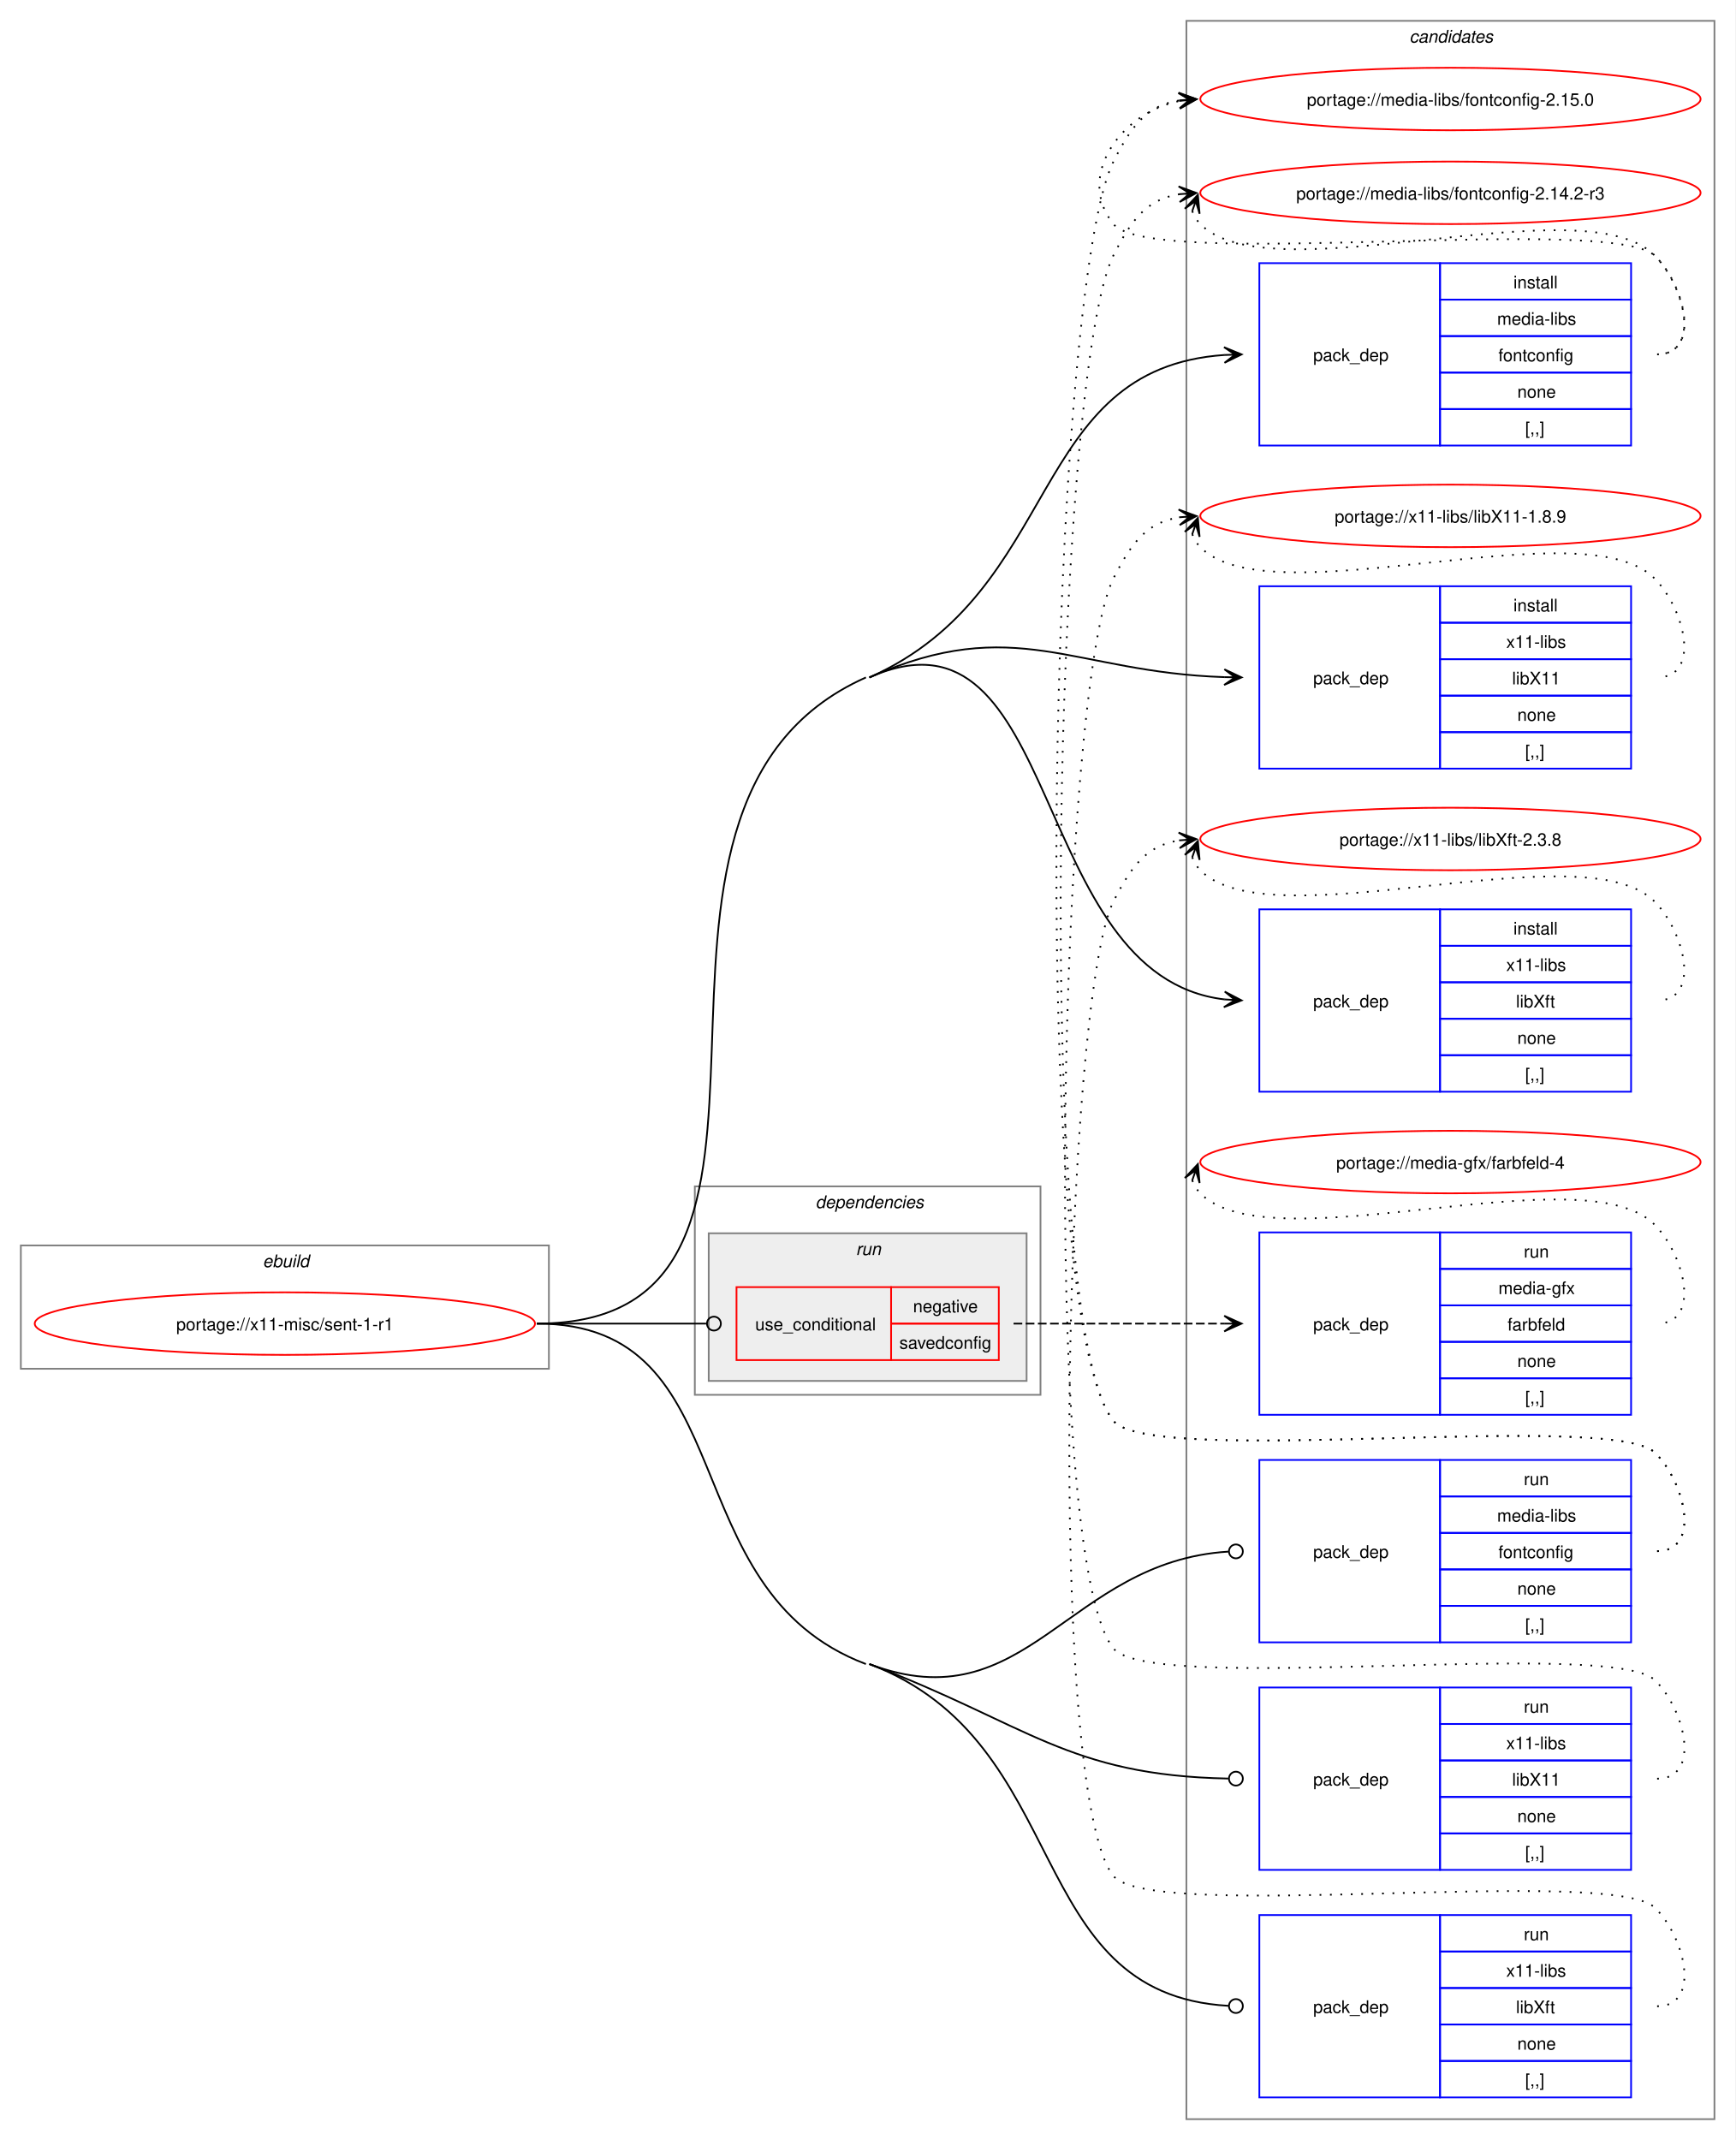
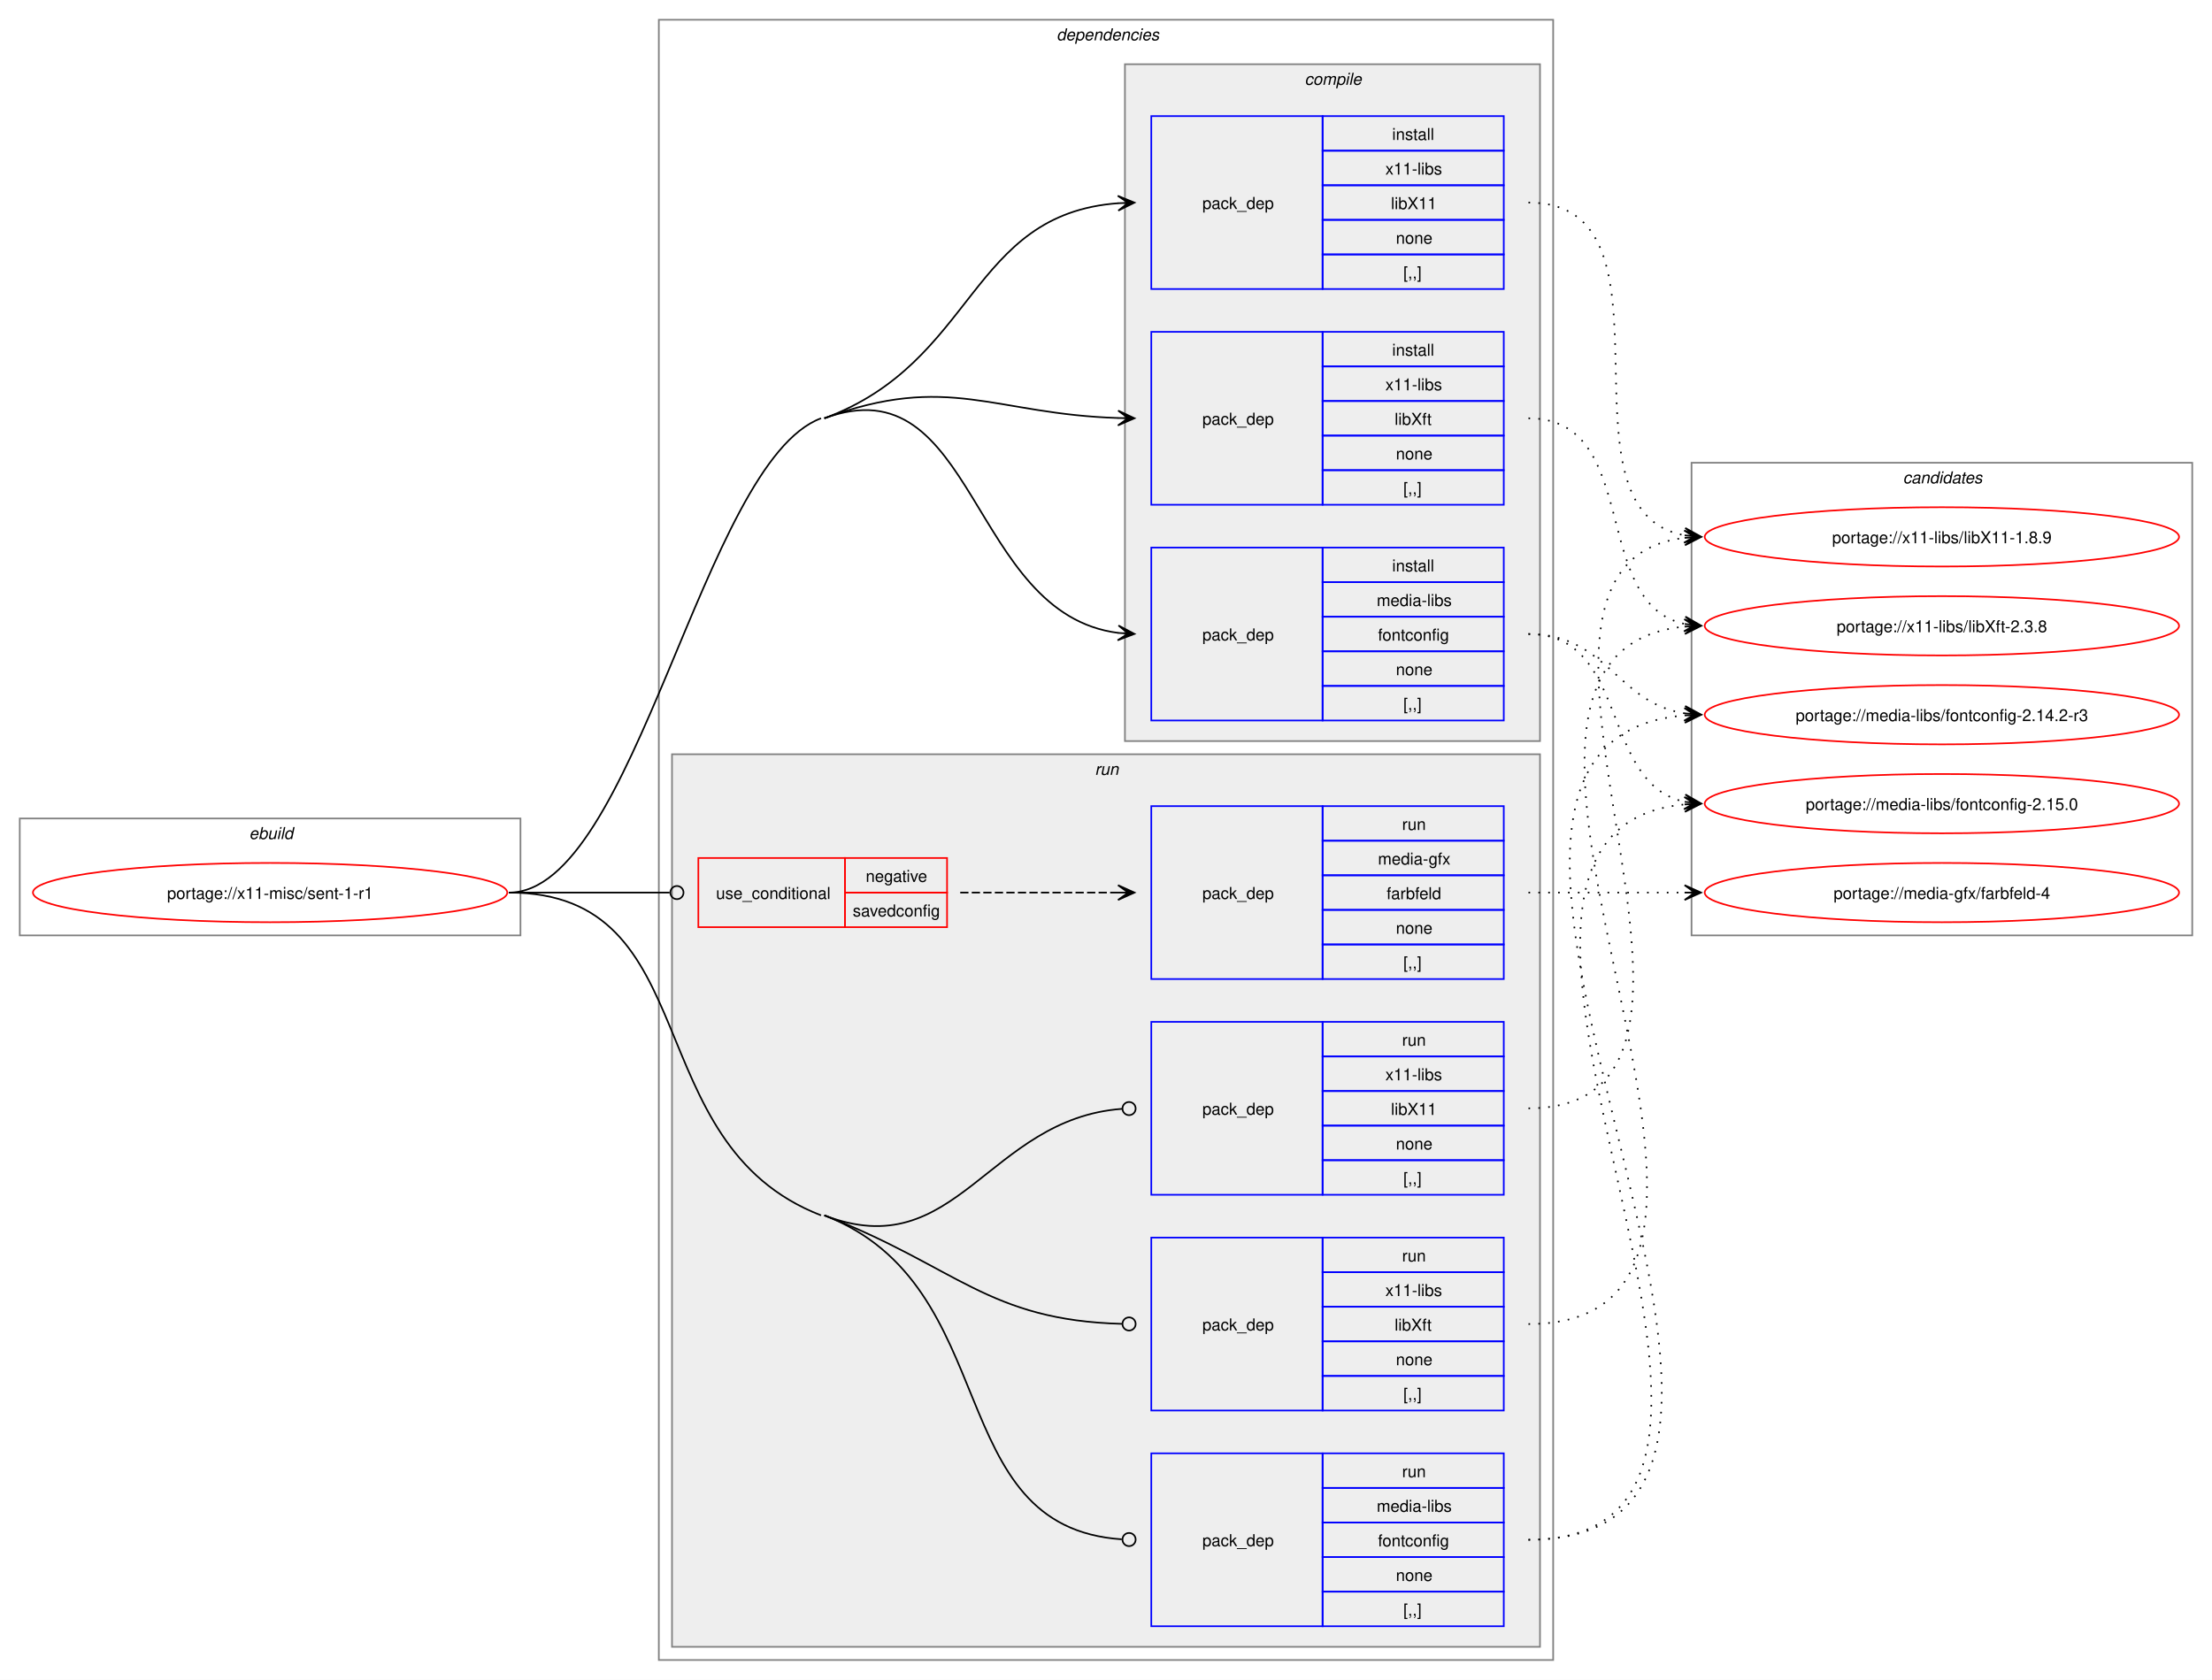
- <svg xmlns="http://www.w3.org/2000/svg" xmlns:xlink="http://www.w3.org/1999/xlink" width="999pt" height="1232pt" viewBox="0.00 0.00 999.00 1232.00">
-   <g id="graph0" class="graph" transform="scale(1 1) rotate(0) translate(4 1228)">
-     <polygon fill="white" stroke="none" points="-4,4 -4,-1228 995,-1228 995,4 -4,4" />
+ <svg xmlns="http://www.w3.org/2000/svg" xmlns:xlink="http://www.w3.org/1999/xlink" width="1343pt" height="1020pt" viewBox="0.00 0.00 1343.00 1020.00">
+   <g id="graph0" class="graph" transform="scale(1 1) rotate(0) translate(4 1016)">
+     <polygon fill="white" stroke="none" points="-4,4 -4,-1016 1339,-1016 1339,4 -4,4" />
+     <g id="clust1" class="cluster">
+       <polygon fill="none" stroke="gray" points="8,-448 8,-519 312,-519 312,-448 8,-448" />
+       <text text-anchor="start" x="147.25" y="-506.5" font-family="Helvetica,sans-Serif" font-style="italic" font-size="10.00">ebuild</text>
+     </g>
+     <g id="clust2" class="cluster">
+       <polygon fill="none" stroke="gray" points="396,-8 396,-1004 939,-1004 939,-8 396,-8" />
+       <text text-anchor="start" x="637.5" y="-991.5" font-family="Helvetica,sans-Serif" font-style="italic" font-size="10.00">dependencies</text>
+     </g>
+     <g id="clust3" class="cluster">
+       <polygon fill="#eeeeee" stroke="gray" points="679,-566 679,-977 931,-977 931,-566 679,-566" />
+       <text text-anchor="start" x="788.12" y="-964.5" font-family="Helvetica,sans-Serif" font-style="italic" font-size="10.00">compile</text>
+     </g>
+     <g id="clust8" class="cluster">
+       <polygon fill="#eeeeee" stroke="gray" points="404,-16 404,-558 931,-558 931,-16 404,-16" />
+       <text text-anchor="start" x="660.75" y="-545.5" font-family="Helvetica,sans-Serif" font-style="italic" font-size="10.00">run</text>
+     </g>
    <g id="clust14" class="cluster">
-       <polygon fill="none" stroke="gray" points="679,-8 679,-1216 983,-1216 983,-8 679,-8" />
-       <text text-anchor="start" x="807.38" y="-1203.5" font-family="Helvetica,sans-Serif" font-style="italic" font-size="10.00">candidates</text>
-     </g>
-     <g id="clust1" class="cluster">
-       <polygon fill="none" stroke="gray" points="8,-440 8,-511 312,-511 312,-440 8,-440" />
-       <text text-anchor="start" x="147.25" y="-498.5" font-family="Helvetica,sans-Serif" font-style="italic" font-size="10.00">ebuild</text>
-     </g>
-     <g id="clust2" class="cluster">
-       <polygon fill="none" stroke="gray" points="396,-425 396,-545 595,-545 595,-425 396,-425" />
-       <text text-anchor="start" x="465.5" y="-532.5" font-family="Helvetica,sans-Serif" font-style="italic" font-size="10.00">dependencies</text>
-     </g>
-     <g id="clust8" class="cluster">
-       <polygon fill="#eeeeee" stroke="gray" points="404,-433 404,-518 587,-518 587,-433 404,-433" />
-       <text text-anchor="start" x="488.75" y="-505.5" font-family="Helvetica,sans-Serif" font-style="italic" font-size="10.00">run</text>
+       <polygon fill="none" stroke="gray" points="1023,-448 1023,-735 1327,-735 1327,-448 1023,-448" />
+       <text text-anchor="start" x="1151.38" y="-722.5" font-family="Helvetica,sans-Serif" font-style="italic" font-size="10.00">candidates</text>
    </g>
    <g id="node1" class="node">
      <g id="a_node1">
        <a xlink:href="../x11-misc/sent-1-r1.svg" xlink:title="portage://x11-misc/sent-1-r1">
-           <ellipse fill="none" stroke="red" cx="160" cy="-466" rx="144" ry="18" />
-           <text text-anchor="middle" x="160" y="-462.12" font-family="Helvetica,sans-Serif" font-size="10.00">portage://x11-misc/sent-1-r1</text>
+           <ellipse fill="none" stroke="red" cx="160" cy="-474" rx="144" ry="18" />
+           <text text-anchor="middle" x="160" y="-470.12" font-family="Helvetica,sans-Serif" font-size="10.00">portage://x11-misc/sent-1-r1</text>
        </a>
      </g>
    </g>
    <g id="node2" class="node">
-       <polygon fill="none" stroke="blue" points="721,-971.5 721,-1076.5 825,-1076.5 825,-971.5 721,-971.5" />
-       <text text-anchor="start" x="752" y="-1020.12" font-family="Helvetica,sans-Serif" font-size="10.00">pack_dep</text>
-       <polygon fill="none" stroke="blue" points="825,-1055.5 825,-1076.5 935,-1076.5 935,-1055.5 825,-1055.5" />
-       <text text-anchor="start" x="867.25" y="-1062" font-family="Helvetica,sans-Serif" font-size="10.00">install</text>
-       <polygon fill="none" stroke="blue" points="825,-1034.5 825,-1055.5 935,-1055.5 935,-1034.5 825,-1034.5" />
-       <text text-anchor="start" x="857.88" y="-1041" font-family="Helvetica,sans-Serif" font-size="10.00">media-libs</text>
-       <polygon fill="none" stroke="blue" points="825,-1013.5 825,-1034.5 935,-1034.5 935,-1013.5 825,-1013.5" />
-       <text text-anchor="start" x="858.62" y="-1020" font-family="Helvetica,sans-Serif" font-size="10.00">fontconfig</text>
-       <polygon fill="none" stroke="blue" points="825,-992.5 825,-1013.5 935,-1013.5 935,-992.5 825,-992.5" />
-       <text text-anchor="start" x="869.5" y="-999" font-family="Helvetica,sans-Serif" font-size="10.00">none</text>
-       <polygon fill="none" stroke="blue" points="825,-971.5 825,-992.5 935,-992.5 935,-971.5 825,-971.5" />
-       <text text-anchor="start" x="874" y="-978" font-family="Helvetica,sans-Serif" font-size="10.00">[,,]</text>
+       <polygon fill="none" stroke="blue" points="695,-578.5 695,-683.5 799,-683.5 799,-578.5 695,-578.5" />
+       <text text-anchor="start" x="726" y="-627.12" font-family="Helvetica,sans-Serif" font-size="10.00">pack_dep</text>
+       <polygon fill="none" stroke="blue" points="799,-662.5 799,-683.5 909,-683.5 909,-662.5 799,-662.5" />
+       <text text-anchor="start" x="841.25" y="-669" font-family="Helvetica,sans-Serif" font-size="10.00">install</text>
+       <polygon fill="none" stroke="blue" points="799,-641.5 799,-662.5 909,-662.5 909,-641.5 799,-641.5" />
+       <text text-anchor="start" x="831.88" y="-648" font-family="Helvetica,sans-Serif" font-size="10.00">media-libs</text>
+       <polygon fill="none" stroke="blue" points="799,-620.5 799,-641.5 909,-641.5 909,-620.5 799,-620.5" />
+       <text text-anchor="start" x="832.62" y="-627" font-family="Helvetica,sans-Serif" font-size="10.00">fontconfig</text>
+       <polygon fill="none" stroke="blue" points="799,-599.5 799,-620.5 909,-620.5 909,-599.5 799,-599.5" />
+       <text text-anchor="start" x="843.5" y="-606" font-family="Helvetica,sans-Serif" font-size="10.00">none</text>
+       <polygon fill="none" stroke="blue" points="799,-578.5 799,-599.5 909,-599.5 909,-578.5 799,-578.5" />
+       <text text-anchor="start" x="848" y="-585" font-family="Helvetica,sans-Serif" font-size="10.00">[,,]</text>
    </g>
    <g id="edge1" class="edge">
-       <path fill="none" stroke="black" d="M496.5,-838C608.6,-887.86 586.96,-1015.93 700.92,-1023.64" />
-       <polygon fill="black" stroke="black" points="710.78,-1023.96 700.64,-1028.13 707,-1023.84 700.79,-1023.63 700.79,-1023.63 700.79,-1023.63 707,-1023.84 700.94,-1019.13 710.78,-1023.96" />
+       <path fill="none" stroke="black" d="M496.5,-762C588.95,-796.24 584.13,-643.08 675.05,-631.67" />
+       <polygon fill="black" stroke="black" points="684.78,-631.07 675.08,-636.18 681.01,-631.31 674.8,-631.68 674.8,-631.68 674.8,-631.68 681.01,-631.31 674.53,-627.19 684.78,-631.07" />
+       <path fill="none" stroke="black" d="M305,-474C381.61,-474 422.66,-735.39 494.5,-762" />
    </g>
    <g id="node3" class="node">
-       <polygon fill="none" stroke="blue" points="721,-785.5 721,-890.5 825,-890.5 825,-785.5 721,-785.5" />
-       <text text-anchor="start" x="752" y="-834.12" font-family="Helvetica,sans-Serif" font-size="10.00">pack_dep</text>
-       <polygon fill="none" stroke="blue" points="825,-869.5 825,-890.5 935,-890.5 935,-869.5 825,-869.5" />
-       <text text-anchor="start" x="867.25" y="-876" font-family="Helvetica,sans-Serif" font-size="10.00">install</text>
-       <polygon fill="none" stroke="blue" points="825,-848.5 825,-869.5 935,-869.5 935,-848.5 825,-848.5" />
-       <text text-anchor="start" x="863.12" y="-855" font-family="Helvetica,sans-Serif" font-size="10.00">x11-libs</text>
-       <polygon fill="none" stroke="blue" points="825,-827.5 825,-848.5 935,-848.5 935,-827.5 825,-827.5" />
-       <text text-anchor="start" x="866.5" y="-834" font-family="Helvetica,sans-Serif" font-size="10.00">libX11</text>
-       <polygon fill="none" stroke="blue" points="825,-806.5 825,-827.5 935,-827.5 935,-806.5 825,-806.5" />
-       <text text-anchor="start" x="869.5" y="-813" font-family="Helvetica,sans-Serif" font-size="10.00">none</text>
-       <polygon fill="none" stroke="blue" points="825,-785.5 825,-806.5 935,-806.5 935,-785.5 825,-785.5" />
-       <text text-anchor="start" x="874" y="-792" font-family="Helvetica,sans-Serif" font-size="10.00">[,,]</text>
+       <polygon fill="none" stroke="blue" points="695,-840.5 695,-945.5 799,-945.5 799,-840.5 695,-840.5" />
+       <text text-anchor="start" x="726" y="-889.12" font-family="Helvetica,sans-Serif" font-size="10.00">pack_dep</text>
+       <polygon fill="none" stroke="blue" points="799,-924.5 799,-945.5 909,-945.5 909,-924.5 799,-924.5" />
+       <text text-anchor="start" x="841.25" y="-931" font-family="Helvetica,sans-Serif" font-size="10.00">install</text>
+       <polygon fill="none" stroke="blue" points="799,-903.5 799,-924.5 909,-924.5 909,-903.5 799,-903.5" />
+       <text text-anchor="start" x="837.12" y="-910" font-family="Helvetica,sans-Serif" font-size="10.00">x11-libs</text>
+       <polygon fill="none" stroke="blue" points="799,-882.5 799,-903.5 909,-903.5 909,-882.5 799,-882.5" />
+       <text text-anchor="start" x="840.5" y="-889" font-family="Helvetica,sans-Serif" font-size="10.00">libX11</text>
+       <polygon fill="none" stroke="blue" points="799,-861.5 799,-882.5 909,-882.5 909,-861.5 799,-861.5" />
+       <text text-anchor="start" x="843.5" y="-868" font-family="Helvetica,sans-Serif" font-size="10.00">none</text>
+       <polygon fill="none" stroke="blue" points="799,-840.5 799,-861.5 909,-861.5 909,-840.5 799,-840.5" />
+       <text text-anchor="start" x="848" y="-847" font-family="Helvetica,sans-Serif" font-size="10.00">[,,]</text>
    </g>
    <g id="edge2" class="edge">
-       <path fill="none" stroke="black" d="M496.5,-838C580.51,-875.36 613.55,-840.99 700.79,-838.18" />
-       <polygon fill="black" stroke="black" points="710.78,-838.02 700.86,-842.68 707,-838.08 700.78,-838.18 700.78,-838.18 700.78,-838.18 707,-838.08 700.71,-833.68 710.78,-838.02" />
+       <path fill="none" stroke="black" d="M496.5,-762C588.95,-796.24 584.13,-886 675.05,-892.61" />
+       <polygon fill="black" stroke="black" points="684.78,-892.96 674.63,-897.1 681,-892.82 674.79,-892.6 674.79,-892.6 674.79,-892.6 681,-892.82 674.95,-888.11 684.78,-892.96" />
    </g>
    <g id="node4" class="node">
-       <polygon fill="none" stroke="blue" points="721,-599.5 721,-704.5 825,-704.5 825,-599.5 721,-599.5" />
-       <text text-anchor="start" x="752" y="-648.12" font-family="Helvetica,sans-Serif" font-size="10.00">pack_dep</text>
-       <polygon fill="none" stroke="blue" points="825,-683.5 825,-704.5 935,-704.5 935,-683.5 825,-683.5" />
-       <text text-anchor="start" x="867.25" y="-690" font-family="Helvetica,sans-Serif" font-size="10.00">install</text>
-       <polygon fill="none" stroke="blue" points="825,-662.5 825,-683.5 935,-683.5 935,-662.5 825,-662.5" />
-       <text text-anchor="start" x="863.12" y="-669" font-family="Helvetica,sans-Serif" font-size="10.00">x11-libs</text>
-       <polygon fill="none" stroke="blue" points="825,-641.5 825,-662.5 935,-662.5 935,-641.5 825,-641.5" />
-       <text text-anchor="start" x="868.75" y="-648" font-family="Helvetica,sans-Serif" font-size="10.00">libXft</text>
-       <polygon fill="none" stroke="blue" points="825,-620.5 825,-641.5 935,-641.5 935,-620.5 825,-620.5" />
-       <text text-anchor="start" x="869.5" y="-627" font-family="Helvetica,sans-Serif" font-size="10.00">none</text>
-       <polygon fill="none" stroke="blue" points="825,-599.5 825,-620.5 935,-620.5 935,-599.5 825,-599.5" />
-       <text text-anchor="start" x="874" y="-606" font-family="Helvetica,sans-Serif" font-size="10.00">[,,]</text>
+       <polygon fill="none" stroke="blue" points="695,-709.5 695,-814.5 799,-814.5 799,-709.5 695,-709.5" />
+       <text text-anchor="start" x="726" y="-758.12" font-family="Helvetica,sans-Serif" font-size="10.00">pack_dep</text>
+       <polygon fill="none" stroke="blue" points="799,-793.5 799,-814.5 909,-814.5 909,-793.5 799,-793.5" />
+       <text text-anchor="start" x="841.25" y="-800" font-family="Helvetica,sans-Serif" font-size="10.00">install</text>
+       <polygon fill="none" stroke="blue" points="799,-772.5 799,-793.5 909,-793.5 909,-772.5 799,-772.5" />
+       <text text-anchor="start" x="837.12" y="-779" font-family="Helvetica,sans-Serif" font-size="10.00">x11-libs</text>
+       <polygon fill="none" stroke="blue" points="799,-751.5 799,-772.5 909,-772.5 909,-751.5 799,-751.5" />
+       <text text-anchor="start" x="842.75" y="-758" font-family="Helvetica,sans-Serif" font-size="10.00">libXft</text>
+       <polygon fill="none" stroke="blue" points="799,-730.5 799,-751.5 909,-751.5 909,-730.5 799,-730.5" />
+       <text text-anchor="start" x="843.5" y="-737" font-family="Helvetica,sans-Serif" font-size="10.00">none</text>
+       <polygon fill="none" stroke="blue" points="799,-709.5 799,-730.5 909,-730.5 909,-709.5 799,-709.5" />
+       <text text-anchor="start" x="848" y="-716" font-family="Helvetica,sans-Serif" font-size="10.00">[,,]</text>
    </g>
    <g id="edge3" class="edge">
-       <path fill="none" stroke="black" d="M496.5,-838C608.6,-887.86 586.96,-666.11 700.92,-652.64" />
-       <polygon fill="black" stroke="black" points="710.78,-652.07 701.06,-657.14 707.01,-652.29 700.8,-652.65 700.8,-652.65 700.8,-652.65 707.01,-652.29 700.54,-648.15 710.78,-652.07" />
-       <path fill="none" stroke="black" d="M305,-466C490.55,-466 324.96,-762.6 494.5,-838" />
+       <path fill="none" stroke="black" d="M496.5,-762C571.93,-789.94 599.31,-764.51 674.99,-762.17" />
+       <polygon fill="black" stroke="black" points="684.78,-762.02 674.85,-766.67 681,-762.08 674.78,-762.17 674.78,-762.17 674.78,-762.17 681,-762.08 674.71,-757.67 684.78,-762.02" />
    </g>
    <g id="node5" class="node">
-       <polygon fill="none" stroke="red" points="420,-445 420,-487 509,-487 509,-445 420,-445" />
-       <text text-anchor="start" x="430.75" y="-462.12" font-family="Helvetica,sans-Serif" font-size="10.00">use_conditional</text>
-       <polygon fill="none" stroke="red" points="509,-466 509,-487 571,-487 571,-466 509,-466" />
-       <text text-anchor="start" x="521.62" y="-472.5" font-family="Helvetica,sans-Serif" font-size="10.00">negative</text>
-       <polygon fill="none" stroke="red" points="509,-445 509,-466 571,-466 571,-445 509,-445" />
-       <text text-anchor="start" x="513.75" y="-451.5" font-family="Helvetica,sans-Serif" font-size="10.00">savedconfig</text>
+       <polygon fill="none" stroke="red" points="420,-453 420,-495 509,-495 509,-453 420,-453" />
+       <text text-anchor="start" x="430.75" y="-470.12" font-family="Helvetica,sans-Serif" font-size="10.00">use_conditional</text>
+       <polygon fill="none" stroke="red" points="509,-474 509,-495 571,-495 571,-474 509,-474" />
+       <text text-anchor="start" x="521.62" y="-480.5" font-family="Helvetica,sans-Serif" font-size="10.00">negative</text>
+       <polygon fill="none" stroke="red" points="509,-453 509,-474 571,-474 571,-453 509,-453" />
+       <text text-anchor="start" x="513.75" y="-459.5" font-family="Helvetica,sans-Serif" font-size="10.00">savedconfig</text>
    </g>
    <g id="edge5" class="edge">
-       <path fill="none" stroke="black" d="M305,-466C349.19,-466 362.44,-466 402.52,-466" />
-       <ellipse fill="none" stroke="black" cx="407" cy="-466" rx="4" ry="4" />
+       <path fill="none" stroke="black" d="M305,-474C349.19,-474 362.44,-474 402.52,-474" />
+       <ellipse fill="none" stroke="black" cx="407" cy="-474" rx="4" ry="4" />
    </g>
    <g id="node7" class="node">
-       <polygon fill="none" stroke="blue" points="721,-282.5 721,-387.5 825,-387.5 825,-282.5 721,-282.5" />
-       <text text-anchor="start" x="752" y="-331.12" font-family="Helvetica,sans-Serif" font-size="10.00">pack_dep</text>
-       <polygon fill="none" stroke="blue" points="825,-366.5 825,-387.5 935,-387.5 935,-366.5 825,-366.5" />
-       <text text-anchor="start" x="873.25" y="-373" font-family="Helvetica,sans-Serif" font-size="10.00">run</text>
-       <polygon fill="none" stroke="blue" points="825,-345.5 825,-366.5 935,-366.5 935,-345.5 825,-345.5" />
-       <text text-anchor="start" x="857.88" y="-352" font-family="Helvetica,sans-Serif" font-size="10.00">media-libs</text>
-       <polygon fill="none" stroke="blue" points="825,-324.5 825,-345.5 935,-345.5 935,-324.5 825,-324.5" />
-       <text text-anchor="start" x="858.62" y="-331" font-family="Helvetica,sans-Serif" font-size="10.00">fontconfig</text>
-       <polygon fill="none" stroke="blue" points="825,-303.5 825,-324.5 935,-324.5 935,-303.5 825,-303.5" />
-       <text text-anchor="start" x="869.5" y="-310" font-family="Helvetica,sans-Serif" font-size="10.00">none</text>
-       <polygon fill="none" stroke="blue" points="825,-282.5 825,-303.5 935,-303.5 935,-282.5 825,-282.5" />
-       <text text-anchor="start" x="874" y="-289" font-family="Helvetica,sans-Serif" font-size="10.00">[,,]</text>
+       <polygon fill="none" stroke="blue" points="695,-28.5 695,-133.5 799,-133.5 799,-28.5 695,-28.5" />
+       <text text-anchor="start" x="726" y="-77.12" font-family="Helvetica,sans-Serif" font-size="10.00">pack_dep</text>
+       <polygon fill="none" stroke="blue" points="799,-112.5 799,-133.5 909,-133.5 909,-112.5 799,-112.5" />
+       <text text-anchor="start" x="847.25" y="-119" font-family="Helvetica,sans-Serif" font-size="10.00">run</text>
+       <polygon fill="none" stroke="blue" points="799,-91.5 799,-112.5 909,-112.5 909,-91.5 799,-91.5" />
+       <text text-anchor="start" x="831.88" y="-98" font-family="Helvetica,sans-Serif" font-size="10.00">media-libs</text>
+       <polygon fill="none" stroke="blue" points="799,-70.5 799,-91.5 909,-91.5 909,-70.5 799,-70.5" />
+       <text text-anchor="start" x="832.62" y="-77" font-family="Helvetica,sans-Serif" font-size="10.00">fontconfig</text>
+       <polygon fill="none" stroke="blue" points="799,-49.5 799,-70.5 909,-70.5 909,-49.5 799,-49.5" />
+       <text text-anchor="start" x="843.5" y="-56" font-family="Helvetica,sans-Serif" font-size="10.00">none</text>
+       <polygon fill="none" stroke="blue" points="799,-28.5 799,-49.5 909,-49.5 909,-28.5 799,-28.5" />
+       <text text-anchor="start" x="848" y="-35" font-family="Helvetica,sans-Serif" font-size="10.00">[,,]</text>
    </g>
    <g id="edge6" class="edge">
-       <path fill="none" stroke="black" d="M496.5,-270C587.24,-235.69 610.57,-329.05 703.13,-334.73" />
-       <ellipse fill="none" stroke="black" cx="707.5" cy="-334.86" rx="4" ry="4" />
+       <path fill="none" stroke="black" d="M496.5,-278C606.92,-235.25 566.71,-88.71 677.06,-81.29" />
+       <ellipse fill="none" stroke="black" cx="681.5" cy="-81.15" rx="4" ry="4" />
+       <path fill="none" stroke="black" d="M305,-474C426.17,-474 381.51,-321.75 494.5,-278" />
    </g>
    <g id="node8" class="node">
-       <polygon fill="none" stroke="blue" points="721,-151.5 721,-256.5 825,-256.5 825,-151.5 721,-151.5" />
-       <text text-anchor="start" x="752" y="-200.12" font-family="Helvetica,sans-Serif" font-size="10.00">pack_dep</text>
-       <polygon fill="none" stroke="blue" points="825,-235.5 825,-256.5 935,-256.5 935,-235.5 825,-235.5" />
-       <text text-anchor="start" x="873.25" y="-242" font-family="Helvetica,sans-Serif" font-size="10.00">run</text>
-       <polygon fill="none" stroke="blue" points="825,-214.5 825,-235.5 935,-235.5 935,-214.5 825,-214.5" />
-       <text text-anchor="start" x="863.12" y="-221" font-family="Helvetica,sans-Serif" font-size="10.00">x11-libs</text>
-       <polygon fill="none" stroke="blue" points="825,-193.5 825,-214.5 935,-214.5 935,-193.5 825,-193.5" />
-       <text text-anchor="start" x="866.5" y="-200" font-family="Helvetica,sans-Serif" font-size="10.00">libX11</text>
-       <polygon fill="none" stroke="blue" points="825,-172.5 825,-193.5 935,-193.5 935,-172.5 825,-172.5" />
-       <text text-anchor="start" x="869.5" y="-179" font-family="Helvetica,sans-Serif" font-size="10.00">none</text>
-       <polygon fill="none" stroke="blue" points="825,-151.5 825,-172.5 935,-172.5 935,-151.5 825,-151.5" />
-       <text text-anchor="start" x="874" y="-158" font-family="Helvetica,sans-Serif" font-size="10.00">[,,]</text>
+       <polygon fill="none" stroke="blue" points="695,-290.5 695,-395.5 799,-395.5 799,-290.5 695,-290.5" />
+       <text text-anchor="start" x="726" y="-339.12" font-family="Helvetica,sans-Serif" font-size="10.00">pack_dep</text>
+       <polygon fill="none" stroke="blue" points="799,-374.5 799,-395.5 909,-395.5 909,-374.5 799,-374.5" />
+       <text text-anchor="start" x="847.25" y="-381" font-family="Helvetica,sans-Serif" font-size="10.00">run</text>
+       <polygon fill="none" stroke="blue" points="799,-353.5 799,-374.5 909,-374.5 909,-353.5 799,-353.5" />
+       <text text-anchor="start" x="837.12" y="-360" font-family="Helvetica,sans-Serif" font-size="10.00">x11-libs</text>
+       <polygon fill="none" stroke="blue" points="799,-332.5 799,-353.5 909,-353.5 909,-332.5 799,-332.5" />
+       <text text-anchor="start" x="840.5" y="-339" font-family="Helvetica,sans-Serif" font-size="10.00">libX11</text>
+       <polygon fill="none" stroke="blue" points="799,-311.5 799,-332.5 909,-332.5 909,-311.5 799,-311.5" />
+       <text text-anchor="start" x="843.5" y="-318" font-family="Helvetica,sans-Serif" font-size="10.00">none</text>
+       <polygon fill="none" stroke="blue" points="799,-290.5 799,-311.5 909,-311.5 909,-290.5 799,-290.5" />
+       <text text-anchor="start" x="848" y="-297" font-family="Helvetica,sans-Serif" font-size="10.00">[,,]</text>
    </g>
    <g id="edge7" class="edge">
-       <path fill="none" stroke="black" d="M496.5,-270C587.36,-235.65 610.45,-205.86 703.11,-204.08" />
-       <ellipse fill="none" stroke="black" cx="707.5" cy="-204.04" rx="4" ry="4" />
+       <path fill="none" stroke="black" d="M496.5,-278C576.78,-246.92 595.73,-336.69 677.36,-342.69" />
+       <ellipse fill="none" stroke="black" cx="681.5" cy="-342.84" rx="4" ry="4" />
    </g>
    <g id="node9" class="node">
-       <polygon fill="none" stroke="blue" points="721,-20.5 721,-125.5 825,-125.5 825,-20.5 721,-20.5" />
-       <text text-anchor="start" x="752" y="-69.12" font-family="Helvetica,sans-Serif" font-size="10.00">pack_dep</text>
-       <polygon fill="none" stroke="blue" points="825,-104.5 825,-125.5 935,-125.5 935,-104.5 825,-104.5" />
-       <text text-anchor="start" x="873.25" y="-111" font-family="Helvetica,sans-Serif" font-size="10.00">run</text>
-       <polygon fill="none" stroke="blue" points="825,-83.5 825,-104.5 935,-104.5 935,-83.5 825,-83.5" />
-       <text text-anchor="start" x="863.12" y="-90" font-family="Helvetica,sans-Serif" font-size="10.00">x11-libs</text>
-       <polygon fill="none" stroke="blue" points="825,-62.5 825,-83.5 935,-83.5 935,-62.5 825,-62.5" />
-       <text text-anchor="start" x="868.75" y="-69" font-family="Helvetica,sans-Serif" font-size="10.00">libXft</text>
-       <polygon fill="none" stroke="blue" points="825,-41.5 825,-62.5 935,-62.5 935,-41.5 825,-41.5" />
-       <text text-anchor="start" x="869.5" y="-48" font-family="Helvetica,sans-Serif" font-size="10.00">none</text>
-       <polygon fill="none" stroke="blue" points="825,-20.5 825,-41.5 935,-41.5 935,-20.5 825,-20.5" />
-       <text text-anchor="start" x="874" y="-27" font-family="Helvetica,sans-Serif" font-size="10.00">[,,]</text>
+       <polygon fill="none" stroke="blue" points="695,-159.5 695,-264.5 799,-264.5 799,-159.5 695,-159.5" />
+       <text text-anchor="start" x="726" y="-208.12" font-family="Helvetica,sans-Serif" font-size="10.00">pack_dep</text>
+       <polygon fill="none" stroke="blue" points="799,-243.5 799,-264.5 909,-264.5 909,-243.5 799,-243.5" />
+       <text text-anchor="start" x="847.25" y="-250" font-family="Helvetica,sans-Serif" font-size="10.00">run</text>
+       <polygon fill="none" stroke="blue" points="799,-222.5 799,-243.5 909,-243.5 909,-222.5 799,-222.5" />
+       <text text-anchor="start" x="837.12" y="-229" font-family="Helvetica,sans-Serif" font-size="10.00">x11-libs</text>
+       <polygon fill="none" stroke="blue" points="799,-201.5 799,-222.5 909,-222.5 909,-201.5 799,-201.5" />
+       <text text-anchor="start" x="842.75" y="-208" font-family="Helvetica,sans-Serif" font-size="10.00">libXft</text>
+       <polygon fill="none" stroke="blue" points="799,-180.5 799,-201.5 909,-201.5 909,-180.5 799,-180.5" />
+       <text text-anchor="start" x="843.5" y="-187" font-family="Helvetica,sans-Serif" font-size="10.00">none</text>
+       <polygon fill="none" stroke="blue" points="799,-159.5 799,-180.5 909,-180.5 909,-159.5 799,-159.5" />
+       <text text-anchor="start" x="848" y="-166" font-family="Helvetica,sans-Serif" font-size="10.00">[,,]</text>
    </g>
    <g id="edge8" class="edge">
-       <path fill="none" stroke="black" d="M496.5,-270C615.04,-225.18 583.82,-80.03 703.14,-73.25" />
-       <ellipse fill="none" stroke="black" cx="707.5" cy="-73.12" rx="4" ry="4" />
-       <path fill="none" stroke="black" d="M305,-466C426.17,-466 381.16,-312.85 494.5,-270" />
+       <path fill="none" stroke="black" d="M496.5,-278C576.91,-246.87 595.6,-214.24 677.35,-212.11" />
+       <ellipse fill="none" stroke="black" cx="681.5" cy="-212.06" rx="4" ry="4" />
    </g>
    <g id="node10" class="node">
      <g id="a_node10">
        <a xlink:href="../media-libs/fontconfig-2.15.0.svg" xlink:title="portage://media-libs/fontconfig-2.15.0">
-           <ellipse fill="none" stroke="red" cx="831" cy="-1171" rx="144" ry="18" />
-           <text text-anchor="middle" x="831" y="-1167.12" font-family="Helvetica,sans-Serif" font-size="10.00">portage://media-libs/fontconfig-2.15.0</text>
+           <ellipse fill="none" stroke="red" cx="1175" cy="-528" rx="144" ry="18" />
+           <text text-anchor="middle" x="1175" y="-524.12" font-family="Helvetica,sans-Serif" font-size="10.00">portage://media-libs/fontconfig-2.15.0</text>
        </a>
      </g>
    </g>
    <g id="edge9" class="edge">
-       <path fill="none" stroke="black" stroke-dasharray="1,5" d="M950,-1024C975.12,-1024 966.6,-1062.59 949,-1080.5 924.66,-1105.27 658.83,-1071.99 637,-1099 614.95,-1126.28 641.32,-1163.25 675.27,-1169.94" />
-       <polygon fill="black" stroke="black" points="684.79,-1170.88 674.39,-1174.38 681.02,-1170.51 674.84,-1169.9 674.84,-1169.9 674.84,-1169.9 681.02,-1170.51 675.28,-1165.42 684.79,-1170.88" />
+       <path fill="none" stroke="black" stroke-dasharray="1,5" d="M924,-631C985.71,-631 967.05,-540.1 1019.03,-529.09" />
+       <polygon fill="black" stroke="black" points="1028.79,-528.12 1019.28,-533.58 1025.02,-528.49 1018.84,-529.11 1018.84,-529.11 1018.84,-529.11 1025.02,-528.49 1018.39,-524.63 1028.79,-528.12" />
    </g>
    <g id="node11" class="node">
      <g id="a_node11">
        <a xlink:href="../media-libs/fontconfig-2.14.2-r3.svg" xlink:title="portage://media-libs/fontconfig-2.14.2-r3">
-           <ellipse fill="none" stroke="red" cx="831" cy="-1117" rx="144" ry="18" />
-           <text text-anchor="middle" x="831" y="-1113.12" font-family="Helvetica,sans-Serif" font-size="10.00">portage://media-libs/fontconfig-2.14.2-r3</text>
+           <ellipse fill="none" stroke="red" cx="1175" cy="-582" rx="144" ry="18" />
+           <text text-anchor="middle" x="1175" y="-578.12" font-family="Helvetica,sans-Serif" font-size="10.00">portage://media-libs/fontconfig-2.14.2-r3</text>
        </a>
      </g>
    </g>
    <g id="edge10" class="edge">
-       <path fill="none" stroke="black" stroke-dasharray="1,5" d="M682.37,-1106.45C683.4,-1103.7 685.07,-1100.96 687,-1099 727.96,-1057.42 908.83,-1122.85 949,-1080.5 966.28,-1062.28 975.12,-1024 950,-1024" />
-       <polygon fill="black" stroke="black" points="685.6,-1115.85 678.09,-1107.86 684.37,-1112.27 682.34,-1106.39 682.34,-1106.39 682.34,-1106.39 684.37,-1112.27 686.6,-1104.93 685.6,-1115.85" />
+       <path fill="none" stroke="black" stroke-dasharray="1,5" d="M924,-631C971.95,-631 977.48,-589.18 1018.96,-582.81" />
+       <polygon fill="black" stroke="black" points="1028.78,-582.09 1019.14,-587.31 1025.01,-582.37 1018.81,-582.82 1018.81,-582.82 1018.81,-582.82 1025.01,-582.37 1018.48,-578.33 1028.78,-582.09" />
    </g>
    <g id="node12" class="node">
      <g id="a_node12">
        <a xlink:href="../x11-libs/libX11-1.8.9.svg" xlink:title="portage://x11-libs/libX11-1.8.9">
-           <ellipse fill="none" stroke="red" cx="831" cy="-931" rx="144" ry="18" />
-           <text text-anchor="middle" x="831" y="-927.12" font-family="Helvetica,sans-Serif" font-size="10.00">portage://x11-libs/libX11-1.8.9</text>
+           <ellipse fill="none" stroke="red" cx="1175" cy="-690" rx="144" ry="18" />
+           <text text-anchor="middle" x="1175" y="-686.12" font-family="Helvetica,sans-Serif" font-size="10.00">portage://x11-libs/libX11-1.8.9</text>
        </a>
      </g>
    </g>
    <g id="edge11" class="edge">
-       <path fill="none" stroke="black" stroke-dasharray="1,5" d="M682.37,-920.45C683.4,-917.7 685.07,-914.96 687,-913 727.96,-871.42 908.83,-936.85 949,-894.5 966.28,-876.28 975.12,-838 950,-838" />
-       <polygon fill="black" stroke="black" points="685.6,-929.85 678.09,-921.86 684.37,-926.27 682.34,-920.39 682.34,-920.39 682.34,-920.39 684.37,-926.27 686.6,-918.93 685.6,-929.85" />
+       <path fill="none" stroke="black" stroke-dasharray="1,5" d="M924,-893C1021.81,-893 935.54,-705.55 1018.96,-690.91" />
+       <polygon fill="black" stroke="black" points="1028.79,-690.1 1019.19,-695.4 1025.02,-690.41 1018.82,-690.92 1018.82,-690.92 1018.82,-690.92 1025.02,-690.41 1018.45,-686.43 1028.79,-690.1" />
    </g>
    <g id="node13" class="node">
      <g id="a_node13">
        <a xlink:href="../x11-libs/libXft-2.3.8.svg" xlink:title="portage://x11-libs/libXft-2.3.8">
-           <ellipse fill="none" stroke="red" cx="831" cy="-745" rx="144" ry="18" />
-           <text text-anchor="middle" x="831" y="-741.12" font-family="Helvetica,sans-Serif" font-size="10.00">portage://x11-libs/libXft-2.3.8</text>
+           <ellipse fill="none" stroke="red" cx="1175" cy="-636" rx="144" ry="18" />
+           <text text-anchor="middle" x="1175" y="-632.12" font-family="Helvetica,sans-Serif" font-size="10.00">portage://x11-libs/libXft-2.3.8</text>
        </a>
      </g>
    </g>
    <g id="edge12" class="edge">
-       <path fill="none" stroke="black" stroke-dasharray="1,5" d="M682.37,-734.45C683.4,-731.7 685.07,-728.96 687,-727 727.96,-685.42 908.83,-750.85 949,-708.5 966.28,-690.28 975.12,-652 950,-652" />
-       <polygon fill="black" stroke="black" points="685.6,-743.85 678.09,-735.86 684.37,-740.27 682.34,-734.39 682.34,-734.39 682.34,-734.39 684.37,-740.27 686.6,-732.93 685.6,-743.85" />
+       <path fill="none" stroke="black" stroke-dasharray="1,5" d="M924,-762C993.18,-762 960.89,-649.4 1018.98,-637.09" />
+       <polygon fill="black" stroke="black" points="1028.79,-636.12 1019.28,-641.58 1025.02,-636.49 1018.84,-637.1 1018.84,-637.1 1018.84,-637.1 1025.02,-636.49 1018.39,-632.62 1028.79,-636.12" />
    </g>
    <g id="node6" class="node">
-       <polygon fill="none" stroke="blue" points="721,-413.5 721,-518.5 825,-518.5 825,-413.5 721,-413.5" />
-       <text text-anchor="start" x="752" y="-462.12" font-family="Helvetica,sans-Serif" font-size="10.00">pack_dep</text>
-       <polygon fill="none" stroke="blue" points="825,-497.5 825,-518.5 935,-518.5 935,-497.5 825,-497.5" />
-       <text text-anchor="start" x="873.25" y="-504" font-family="Helvetica,sans-Serif" font-size="10.00">run</text>
-       <polygon fill="none" stroke="blue" points="825,-476.5 825,-497.5 935,-497.5 935,-476.5 825,-476.5" />
-       <text text-anchor="start" x="858.62" y="-483" font-family="Helvetica,sans-Serif" font-size="10.00">media-gfx</text>
-       <polygon fill="none" stroke="blue" points="825,-455.5 825,-476.5 935,-476.5 935,-455.5 825,-455.5" />
-       <text text-anchor="start" x="863.88" y="-462" font-family="Helvetica,sans-Serif" font-size="10.00">farbfeld</text>
-       <polygon fill="none" stroke="blue" points="825,-434.5 825,-455.5 935,-455.5 935,-434.5 825,-434.5" />
-       <text text-anchor="start" x="869.5" y="-441" font-family="Helvetica,sans-Serif" font-size="10.00">none</text>
-       <polygon fill="none" stroke="blue" points="825,-413.5 825,-434.5 935,-434.5 935,-413.5 825,-413.5" />
-       <text text-anchor="start" x="874" y="-420" font-family="Helvetica,sans-Serif" font-size="10.00">[,,]</text>
+       <polygon fill="none" stroke="blue" points="695,-421.5 695,-526.5 799,-526.5 799,-421.5 695,-421.5" />
+       <text text-anchor="start" x="726" y="-470.12" font-family="Helvetica,sans-Serif" font-size="10.00">pack_dep</text>
+       <polygon fill="none" stroke="blue" points="799,-505.5 799,-526.5 909,-526.5 909,-505.5 799,-505.5" />
+       <text text-anchor="start" x="847.25" y="-512" font-family="Helvetica,sans-Serif" font-size="10.00">run</text>
+       <polygon fill="none" stroke="blue" points="799,-484.5 799,-505.5 909,-505.5 909,-484.5 799,-484.5" />
+       <text text-anchor="start" x="832.62" y="-491" font-family="Helvetica,sans-Serif" font-size="10.00">media-gfx</text>
+       <polygon fill="none" stroke="blue" points="799,-463.5 799,-484.5 909,-484.5 909,-463.5 799,-463.5" />
+       <text text-anchor="start" x="837.88" y="-470" font-family="Helvetica,sans-Serif" font-size="10.00">farbfeld</text>
+       <polygon fill="none" stroke="blue" points="799,-442.5 799,-463.5 909,-463.5 909,-442.5 799,-442.5" />
+       <text text-anchor="start" x="843.5" y="-449" font-family="Helvetica,sans-Serif" font-size="10.00">none</text>
+       <polygon fill="none" stroke="blue" points="799,-421.5 799,-442.5 909,-442.5 909,-421.5 799,-421.5" />
+       <text text-anchor="start" x="848" y="-428" font-family="Helvetica,sans-Serif" font-size="10.00">[,,]</text>
    </g>
    <g id="edge4" class="edge">
-       <path fill="none" stroke="black" stroke-dasharray="5,2" d="M579.5,-466C634.48,-466 650.96,-466 700.83,-466" />
-       <polygon fill="black" stroke="black" points="710.78,-466 700.78,-470.5 707,-466 700.78,-466 700.78,-466 700.78,-466 707,-466 700.78,-461.5 710.78,-466" />
+       <path fill="none" stroke="black" stroke-dasharray="5,2" d="M579,-474C622.65,-474 636.25,-474 674.98,-474" />
+       <polygon fill="black" stroke="black" points="684.78,-474 674.78,-478.5 681,-474 674.78,-474 674.78,-474 674.78,-474 681,-474 674.78,-469.5 684.78,-474" />
    </g>
    <g id="node14" class="node">
      <g id="a_node14">
        <a xlink:href="../media-gfx/farbfeld-4.svg" xlink:title="portage://media-gfx/farbfeld-4">
-           <ellipse fill="none" stroke="red" cx="831" cy="-559" rx="144" ry="18" />
-           <text text-anchor="middle" x="831" y="-555.12" font-family="Helvetica,sans-Serif" font-size="10.00">portage://media-gfx/farbfeld-4</text>
+           <ellipse fill="none" stroke="red" cx="1175" cy="-474" rx="144" ry="18" />
+           <text text-anchor="middle" x="1175" y="-470.12" font-family="Helvetica,sans-Serif" font-size="10.00">portage://media-gfx/farbfeld-4</text>
        </a>
      </g>
    </g>
    <g id="edge13" class="edge">
-       <path fill="none" stroke="black" stroke-dasharray="1,5" d="M682.37,-548.45C683.4,-545.7 685.07,-542.96 687,-541 727.96,-499.42 908.83,-564.85 949,-522.5 966.28,-504.28 975.12,-466 950,-466" />
-       <polygon fill="black" stroke="black" points="685.6,-557.85 678.09,-549.86 684.37,-554.27 682.34,-548.39 682.34,-548.39 682.34,-548.39 684.37,-554.27 686.6,-546.93 685.6,-557.85" />
+       <path fill="none" stroke="black" stroke-dasharray="1,5" d="M924,-474C967.25,-474 980.72,-474 1019.08,-474" />
+       <polygon fill="black" stroke="black" points="1028.78,-474 1018.78,-478.5 1025,-474 1018.78,-474 1018.78,-474 1018.78,-474 1025,-474 1018.78,-469.5 1028.78,-474" />
    </g>
    <g id="edge14" class="edge">
-       <path fill="none" stroke="black" stroke-dasharray="1,5" d="M950,-335C975.12,-335 966.6,-373.59 949,-391.5 924.66,-416.27 658.83,-382.99 637,-410 586.36,-472.65 600.62,-1063.13 637,-1135 647.39,-1155.53 656.02,-1167.2 675.04,-1170.21" />
-       <polygon fill="black" stroke="black" points="684.78,-1170.91 674.49,-1174.68 681.01,-1170.64 674.81,-1170.2 674.81,-1170.2 674.81,-1170.2 681.01,-1170.64 675.13,-1165.71 684.78,-1170.91" />
+       <path fill="none" stroke="black" stroke-dasharray="1,5" d="M924,-81C1124.29,-81 837.16,-511.14 1018.88,-527.52" />
+       <polygon fill="black" stroke="black" points="1028.78,-527.95 1018.6,-532.01 1025,-527.78 1018.79,-527.52 1018.79,-527.52 1018.79,-527.52 1025,-527.78 1018.99,-523.02 1028.78,-527.95" />
    </g>
    <g id="edge15" class="edge">
-       <path fill="none" stroke="black" stroke-dasharray="1,5" d="M950,-335C975.12,-335 966.6,-373.59 949,-391.5 924.66,-416.27 658.83,-382.99 637,-410 590.13,-467.98 603.33,-1014.48 637,-1081 647.39,-1101.53 656.02,-1113.2 675.04,-1116.21" />
-       <polygon fill="black" stroke="black" points="684.78,-1116.91 674.49,-1120.68 681.01,-1116.64 674.81,-1116.2 674.81,-1116.2 674.81,-1116.2 681.01,-1116.64 675.13,-1111.71 684.78,-1116.91" />
+       <path fill="none" stroke="black" stroke-dasharray="1,5" d="M924,-81C1147.71,-81 814.17,-565.02 1018.83,-581.57" />
+       <polygon fill="black" stroke="black" points="1028.78,-581.95 1018.62,-586.06 1025,-581.81 1018.79,-581.56 1018.79,-581.56 1018.79,-581.56 1025,-581.81 1018.96,-577.07 1028.78,-581.95" />
    </g>
    <g id="edge16" class="edge">
-       <path fill="none" stroke="black" stroke-dasharray="1,5" d="M950,-204C975.12,-204 966.6,-242.59 949,-260.5 924.66,-285.27 658.83,-251.99 637,-279 593.97,-332.23 606.09,-833.93 637,-895 647.39,-915.53 656.02,-927.2 675.04,-930.21" />
-       <polygon fill="black" stroke="black" points="684.78,-930.91 674.49,-934.68 681.01,-930.64 674.81,-930.2 674.81,-930.2 674.81,-930.2 681.01,-930.64 675.13,-925.71 684.78,-930.91" />
+       <path fill="none" stroke="black" stroke-dasharray="1,5" d="M924,-343C1081.32,-343 879.09,-673.26 1018.85,-689.39" />
+       <polygon fill="black" stroke="black" points="1028.78,-689.93 1018.55,-693.88 1025.01,-689.73 1018.8,-689.39 1018.8,-689.39 1018.8,-689.39 1025.01,-689.73 1019.04,-684.89 1028.78,-689.93" />
    </g>
    <g id="edge17" class="edge">
-       <path fill="none" stroke="black" stroke-dasharray="1,5" d="M950,-73C975.12,-73 966.6,-111.59 949,-129.5 924.66,-154.27 658.83,-120.99 637,-148 597.81,-196.47 608.85,-653.39 637,-709 647.39,-729.53 656.02,-741.2 675.04,-744.21" />
-       <polygon fill="black" stroke="black" points="684.78,-744.91 674.49,-748.68 681.01,-744.64 674.81,-744.2 674.81,-744.2 674.81,-744.2 681.01,-744.64 675.13,-739.71 684.78,-744.91" />
+       <path fill="none" stroke="black" stroke-dasharray="1,5" d="M924,-212C1114.36,-212 846.88,-619.19 1018.9,-635.5" />
+       <polygon fill="black" stroke="black" points="1028.78,-635.94 1018.59,-639.99 1025.01,-635.77 1018.79,-635.49 1018.79,-635.49 1018.79,-635.49 1025.01,-635.77 1019,-631 1028.78,-635.94" />
    </g>
  </g>
</svg>
